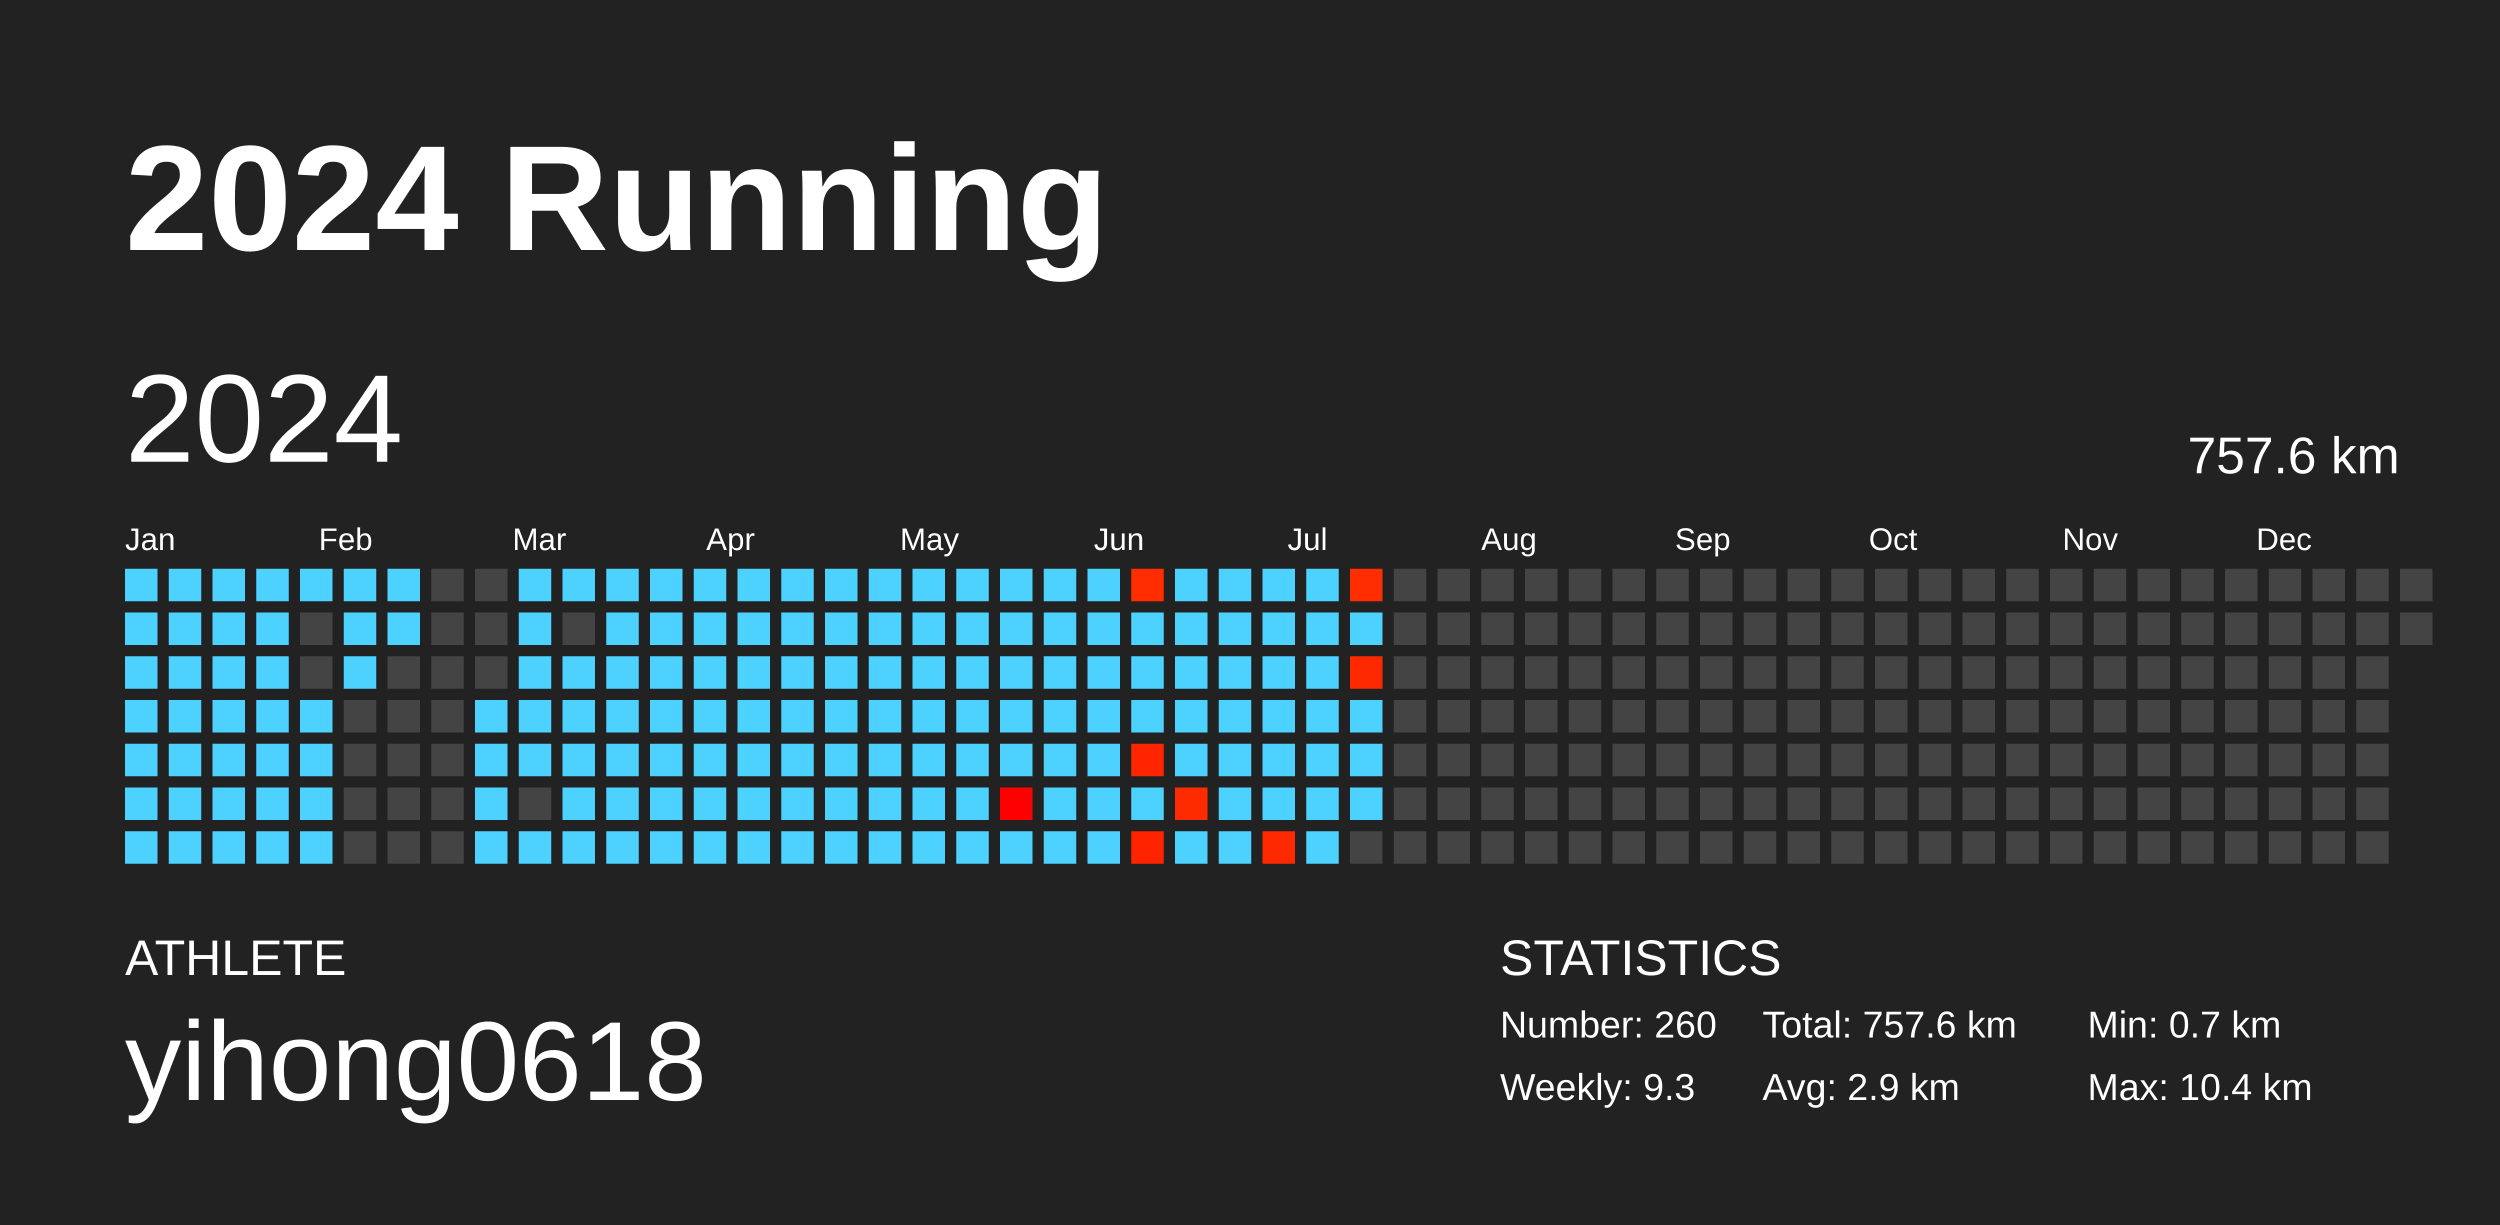
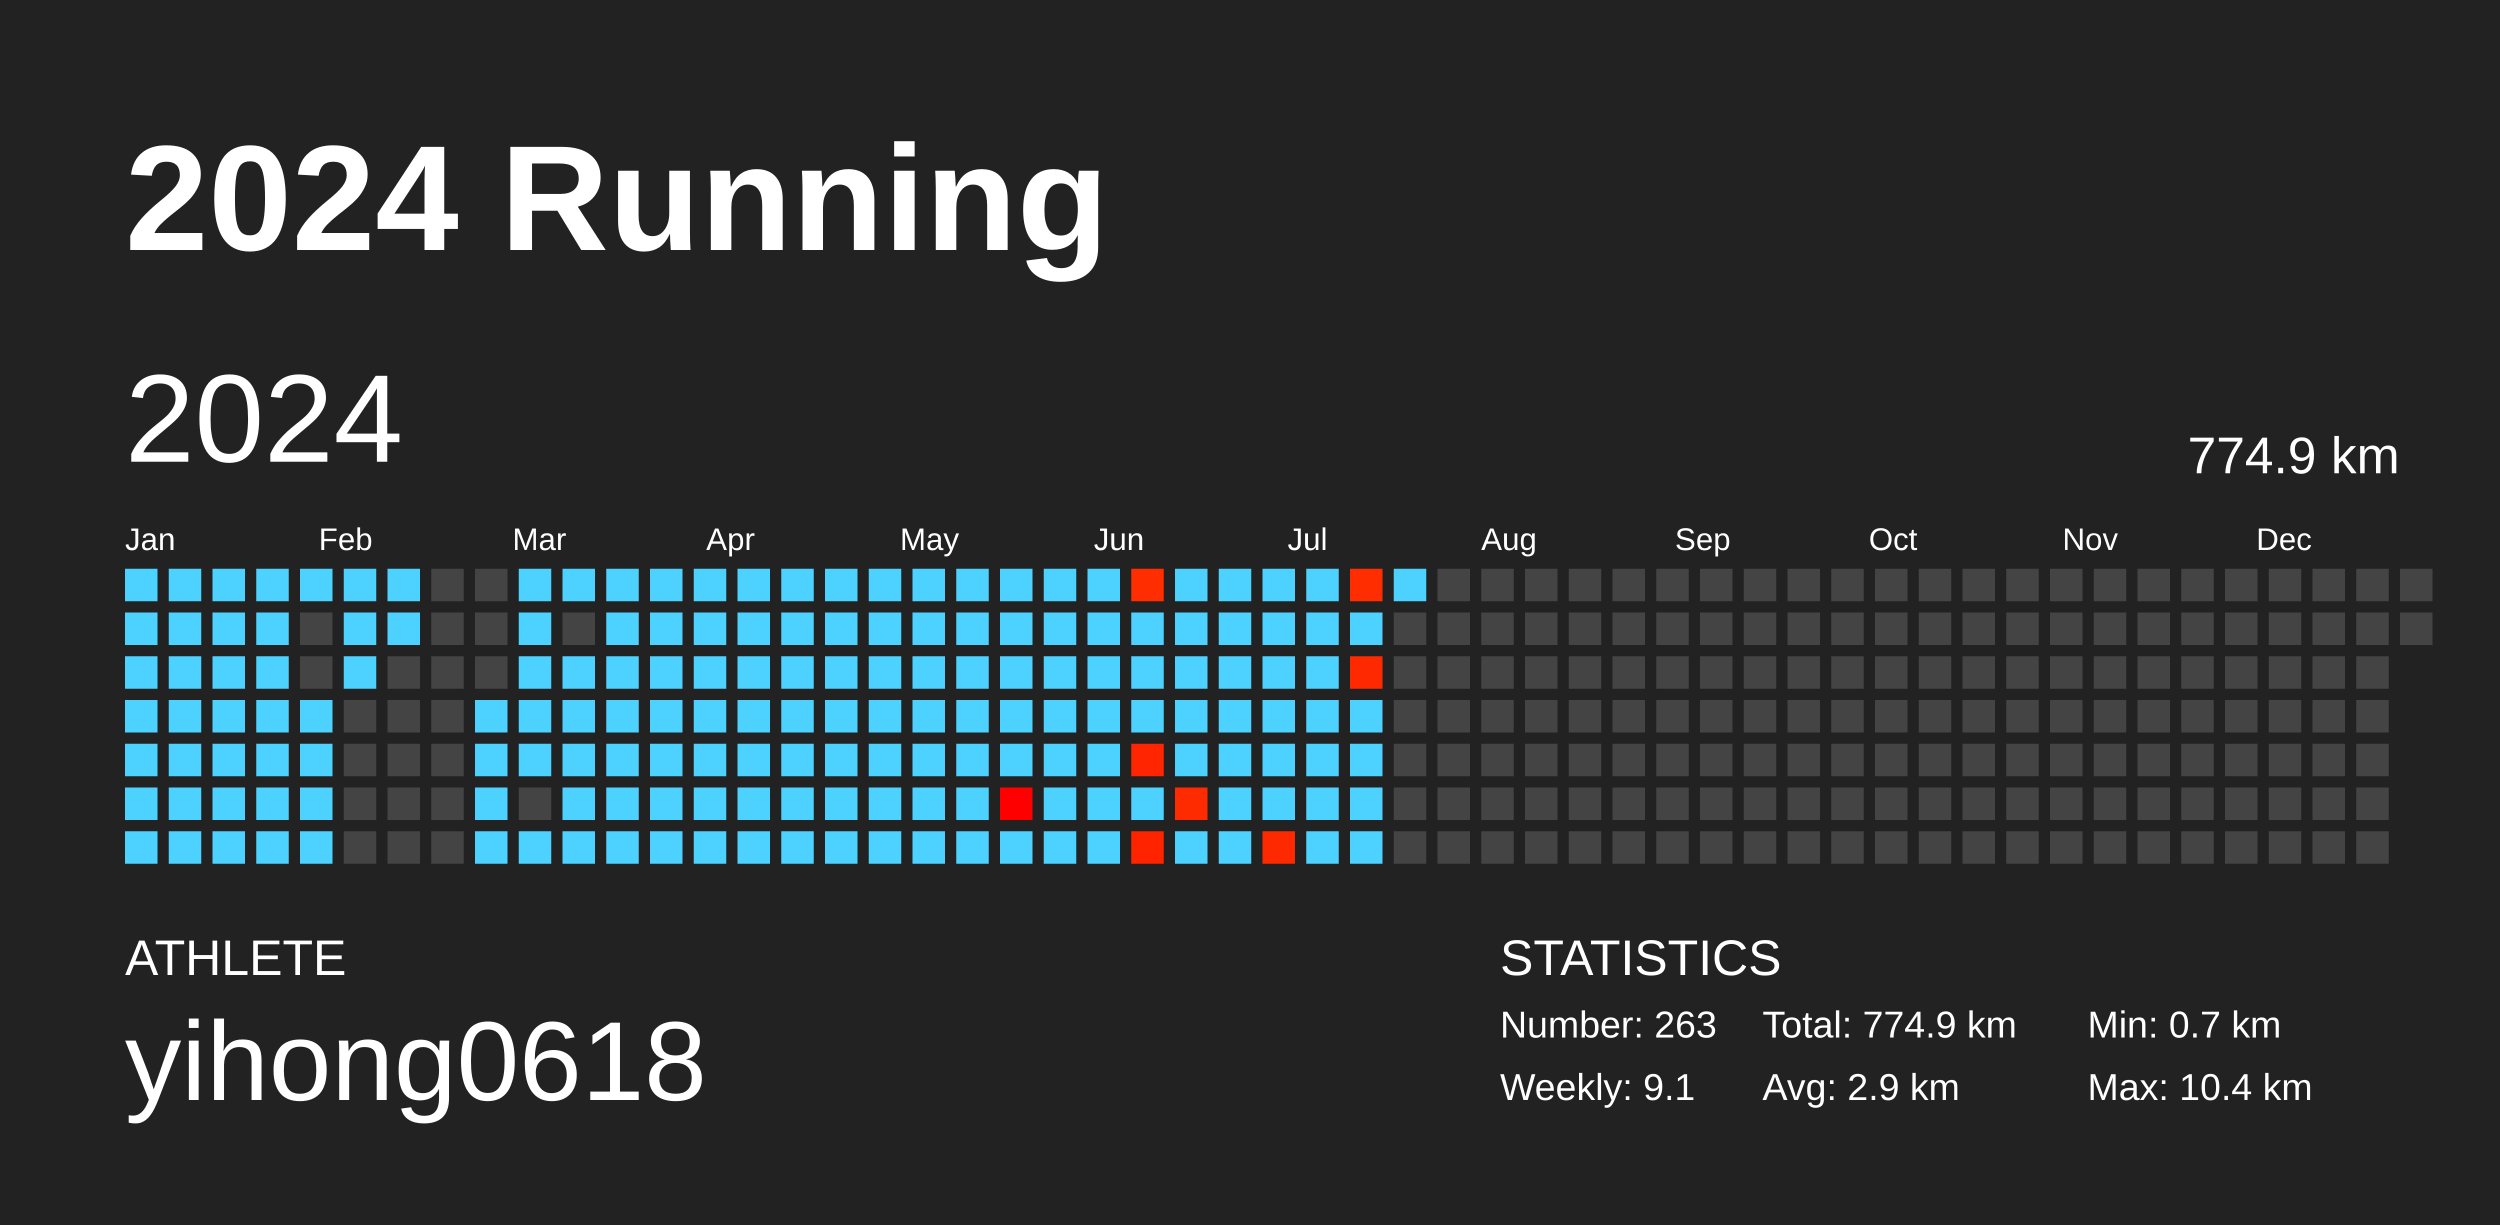
<svg xmlns="http://www.w3.org/2000/svg" baseProfile="full" height="98mm" version="1.1" viewBox="0,0,200,98" width="200mm">
  <defs />
  <rect fill="#222222" height="98" width="200" x="0" y="0" />
  <text fill="#FFFFFF" style="font-size:12px; font-family:Arial; font-weight:bold;" x="10" y="20">2024 Running</text>
  <text fill="#FFFFFF" style="font-size:4px; font-family:Arial" x="10" y="78">ATHLETE</text>
  <text fill="#FFFFFF" style="font-size:9px; font-family:Arial" x="10" y="88">yihong0618</text>
  <text fill="#FFFFFF" style="font-size:4px; font-family:Arial" x="120" y="78">STATISTICS</text>
-   <text fill="#FFFFFF" style="font-size:3px; font-family:Arial" x="120" y="83">Number: 260</text>
-   <text fill="#FFFFFF" style="font-size:3px; font-family:Arial" x="120" y="88">Weekly: 9.3</text>
-   <text fill="#FFFFFF" style="font-size:3px; font-family:Arial" x="141" y="83">Total: 757.6 km</text>
+   <text fill="#FFFFFF" style="font-size:3px; font-family:Arial" x="120" y="83">Number: 263</text>
+   <text fill="#FFFFFF" style="font-size:3px; font-family:Arial" x="120" y="88">Weekly: 9.1</text>
+   <text fill="#FFFFFF" style="font-size:3px; font-family:Arial" x="141" y="83">Total: 774.9 km</text>
  <text fill="#FFFFFF" style="font-size:3px; font-family:Arial" x="141" y="88">Avg: 2.9 km</text>
  <text fill="#FFFFFF" style="font-size:3px; font-family:Arial" x="167" y="83">Min: 0.7 km</text>
  <text fill="#FFFFFF" style="font-size:3px; font-family:Arial" x="167" y="88">Max: 10.4 km</text>
  <text dominant-baseline="hanging" fill="#FFFFFF" style="font-size:10.0px; font-family:Arial;" x="10" y="30">2024</text>
-   <text dominant-baseline="hanging" fill="#FFFFFF" style="font-size:4.125px; font-family:Arial;" x="175" y="35">757.6 km</text>
+   <text dominant-baseline="hanging" fill="#FFFFFF" style="font-size:4.125px; font-family:Arial;" x="175" y="35">774.9 km</text>
  <text fill="#FFFFFF" style="font-size:2.5px; font-family:Arial" x="10.0" y="44">Jan</text>
  <text fill="#FFFFFF" style="font-size:2.5px; font-family:Arial" x="25.5" y="44">Feb</text>
  <text fill="#FFFFFF" style="font-size:2.5px; font-family:Arial" x="41.0" y="44">Mar</text>
  <text fill="#FFFFFF" style="font-size:2.5px; font-family:Arial" x="56.5" y="44">Apr</text>
  <text fill="#FFFFFF" style="font-size:2.5px; font-family:Arial" x="72.0" y="44">May</text>
  <text fill="#FFFFFF" style="font-size:2.5px; font-family:Arial" x="87.5" y="44">Jun</text>
  <text fill="#FFFFFF" style="font-size:2.5px; font-family:Arial" x="103.0" y="44">Jul</text>
  <text fill="#FFFFFF" style="font-size:2.5px; font-family:Arial" x="118.5" y="44">Aug</text>
  <text fill="#FFFFFF" style="font-size:2.5px; font-family:Arial" x="134.0" y="44">Sep</text>
  <text fill="#FFFFFF" style="font-size:2.5px; font-family:Arial" x="149.5" y="44">Oct</text>
  <text fill="#FFFFFF" style="font-size:2.5px; font-family:Arial" x="165.0" y="44">Nov</text>
  <text fill="#FFFFFF" style="font-size:2.5px; font-family:Arial" x="180.5" y="44">Dec</text>
  <rect fill="#4dd2ff" height="2.6" width="2.6" x="10.0" y="45.5" />
  <rect fill="#4dd2ff" height="2.6" width="2.6" x="10.0" y="49.0" />
  <rect fill="#4dd2ff" height="2.6" width="2.6" x="10.0" y="52.5" />
  <rect fill="#4dd2ff" height="2.6" width="2.6" x="10.0" y="56.0" />
  <rect fill="#4dd2ff" height="2.6" width="2.6" x="10.0" y="59.5" />
  <rect fill="#4dd2ff" height="2.6" width="2.6" x="10.0" y="63.0" />
  <rect fill="#4dd2ff" height="2.6" width="2.6" x="10.0" y="66.5" />
  <rect fill="#4dd2ff" height="2.6" width="2.6" x="13.5" y="45.5" />
  <rect fill="#4dd2ff" height="2.6" width="2.6" x="13.5" y="49.0" />
  <rect fill="#4dd2ff" height="2.6" width="2.6" x="13.5" y="52.5" />
  <rect fill="#4dd2ff" height="2.6" width="2.6" x="13.5" y="56.0" />
  <rect fill="#4dd2ff" height="2.6" width="2.6" x="13.5" y="59.5" />
  <rect fill="#4dd2ff" height="2.6" width="2.6" x="13.5" y="63.0" />
  <rect fill="#4dd2ff" height="2.6" width="2.6" x="13.5" y="66.5" />
  <rect fill="#4dd2ff" height="2.6" width="2.6" x="17.0" y="45.5" />
  <rect fill="#4dd2ff" height="2.6" width="2.6" x="17.0" y="49.0" />
  <rect fill="#4dd2ff" height="2.6" width="2.6" x="17.0" y="52.5" />
  <rect fill="#4dd2ff" height="2.6" width="2.6" x="17.0" y="56.0" />
  <rect fill="#4dd2ff" height="2.6" width="2.6" x="17.0" y="59.5" />
  <rect fill="#4dd2ff" height="2.6" width="2.6" x="17.0" y="63.0" />
  <rect fill="#4dd2ff" height="2.6" width="2.6" x="17.0" y="66.5" />
  <rect fill="#4dd2ff" height="2.6" width="2.6" x="20.5" y="45.5" />
  <rect fill="#4dd2ff" height="2.6" width="2.6" x="20.5" y="49.0" />
  <rect fill="#4dd2ff" height="2.6" width="2.6" x="20.5" y="52.5" />
  <rect fill="#4dd2ff" height="2.6" width="2.6" x="20.5" y="56.0" />
  <rect fill="#4dd2ff" height="2.6" width="2.6" x="20.5" y="59.5" />
  <rect fill="#4dd2ff" height="2.6" width="2.6" x="20.5" y="63.0" />
  <rect fill="#4dd2ff" height="2.6" width="2.6" x="20.5" y="66.5" />
  <rect fill="#4dd2ff" height="2.6" width="2.6" x="24.0" y="45.5" />
  <rect fill="#444444" height="2.6" width="2.6" x="24.0" y="49.0" />
  <rect fill="#444444" height="2.6" width="2.6" x="24.0" y="52.5" />
  <rect fill="#4dd2ff" height="2.6" width="2.6" x="24.0" y="56.0" />
  <rect fill="#4dd2ff" height="2.6" width="2.6" x="24.0" y="59.5" />
  <rect fill="#4dd2ff" height="2.6" width="2.6" x="24.0" y="63.0" />
  <rect fill="#4dd2ff" height="2.6" width="2.6" x="24.0" y="66.5" />
  <rect fill="#4dd2ff" height="2.6" width="2.6" x="27.5" y="45.5" />
  <rect fill="#4dd2ff" height="2.6" width="2.6" x="27.5" y="49.0" />
  <rect fill="#4dd2ff" height="2.6" width="2.6" x="27.5" y="52.5" />
  <rect fill="#444444" height="2.6" width="2.6" x="27.5" y="56.0" />
  <rect fill="#444444" height="2.6" width="2.6" x="27.5" y="59.5" />
  <rect fill="#444444" height="2.6" width="2.6" x="27.5" y="63.0" />
  <rect fill="#444444" height="2.6" width="2.6" x="27.5" y="66.5" />
  <rect fill="#4dd2ff" height="2.6" width="2.6" x="31.0" y="45.5" />
  <rect fill="#4dd2ff" height="2.6" width="2.6" x="31.0" y="49.0" />
  <rect fill="#444444" height="2.6" width="2.6" x="31.0" y="52.5" />
  <rect fill="#444444" height="2.6" width="2.6" x="31.0" y="56.0" />
  <rect fill="#444444" height="2.6" width="2.6" x="31.0" y="59.5" />
  <rect fill="#444444" height="2.6" width="2.6" x="31.0" y="63.0" />
  <rect fill="#444444" height="2.6" width="2.6" x="31.0" y="66.5" />
  <rect fill="#444444" height="2.6" width="2.6" x="34.5" y="45.5" />
  <rect fill="#444444" height="2.6" width="2.6" x="34.5" y="49.0" />
  <rect fill="#444444" height="2.6" width="2.6" x="34.5" y="52.5" />
  <rect fill="#444444" height="2.6" width="2.6" x="34.5" y="56.0" />
  <rect fill="#444444" height="2.6" width="2.6" x="34.5" y="59.5" />
  <rect fill="#444444" height="2.6" width="2.6" x="34.5" y="63.0" />
  <rect fill="#444444" height="2.6" width="2.6" x="34.5" y="66.5" />
  <rect fill="#444444" height="2.6" width="2.6" x="38.0" y="45.5" />
  <rect fill="#444444" height="2.6" width="2.6" x="38.0" y="49.0" />
  <rect fill="#444444" height="2.6" width="2.6" x="38.0" y="52.5" />
  <rect fill="#4dd2ff" height="2.6" width="2.6" x="38.0" y="56.0" />
  <rect fill="#4dd2ff" height="2.6" width="2.6" x="38.0" y="59.5" />
  <rect fill="#4dd2ff" height="2.6" width="2.6" x="38.0" y="63.0" />
  <rect fill="#4dd2ff" height="2.6" width="2.6" x="38.0" y="66.5" />
  <rect fill="#4dd2ff" height="2.6" width="2.6" x="41.5" y="45.5" />
  <rect fill="#4dd2ff" height="2.6" width="2.6" x="41.5" y="49.0" />
  <rect fill="#4dd2ff" height="2.6" width="2.6" x="41.5" y="52.5" />
  <rect fill="#4dd2ff" height="2.6" width="2.6" x="41.5" y="56.0" />
  <rect fill="#4dd2ff" height="2.6" width="2.6" x="41.5" y="59.5" />
  <rect fill="#444444" height="2.6" width="2.6" x="41.5" y="63.0" />
  <rect fill="#4dd2ff" height="2.6" width="2.6" x="41.5" y="66.5" />
  <rect fill="#4dd2ff" height="2.6" width="2.6" x="45.0" y="45.5" />
  <rect fill="#444444" height="2.6" width="2.6" x="45.0" y="49.0" />
  <rect fill="#4dd2ff" height="2.6" width="2.6" x="45.0" y="52.5" />
  <rect fill="#4dd2ff" height="2.6" width="2.6" x="45.0" y="56.0" />
  <rect fill="#4dd2ff" height="2.6" width="2.6" x="45.0" y="59.5" />
  <rect fill="#4dd2ff" height="2.6" width="2.6" x="45.0" y="63.0" />
  <rect fill="#4dd2ff" height="2.6" width="2.6" x="45.0" y="66.5" />
  <rect fill="#4dd2ff" height="2.6" width="2.6" x="48.5" y="45.5" />
  <rect fill="#4dd2ff" height="2.6" width="2.6" x="48.5" y="49.0" />
  <rect fill="#4dd2ff" height="2.6" width="2.6" x="48.5" y="52.5" />
  <rect fill="#4dd2ff" height="2.6" width="2.6" x="48.5" y="56.0" />
  <rect fill="#4dd2ff" height="2.6" width="2.6" x="48.5" y="59.5" />
  <rect fill="#4dd2ff" height="2.6" width="2.6" x="48.5" y="63.0" />
  <rect fill="#4dd2ff" height="2.6" width="2.6" x="48.5" y="66.5" />
  <rect fill="#4dd2ff" height="2.6" width="2.6" x="52.0" y="45.5" />
  <rect fill="#4dd2ff" height="2.6" width="2.6" x="52.0" y="49.0" />
  <rect fill="#4dd2ff" height="2.6" width="2.6" x="52.0" y="52.5" />
  <rect fill="#4dd2ff" height="2.6" width="2.6" x="52.0" y="56.0" />
  <rect fill="#4dd2ff" height="2.6" width="2.6" x="52.0" y="59.5" />
  <rect fill="#4dd2ff" height="2.6" width="2.6" x="52.0" y="63.0" />
  <rect fill="#4dd2ff" height="2.6" width="2.6" x="52.0" y="66.5" />
  <rect fill="#4dd2ff" height="2.6" width="2.6" x="55.5" y="45.5" />
  <rect fill="#4dd2ff" height="2.6" width="2.6" x="55.5" y="49.0" />
  <rect fill="#4dd2ff" height="2.6" width="2.6" x="55.5" y="52.5" />
  <rect fill="#4dd2ff" height="2.6" width="2.6" x="55.5" y="56.0" />
  <rect fill="#4dd2ff" height="2.6" width="2.6" x="55.5" y="59.5" />
  <rect fill="#4dd2ff" height="2.6" width="2.6" x="55.5" y="63.0" />
  <rect fill="#4dd2ff" height="2.6" width="2.6" x="55.5" y="66.5" />
  <rect fill="#4dd2ff" height="2.6" width="2.6" x="59.0" y="45.5" />
  <rect fill="#4dd2ff" height="2.6" width="2.6" x="59.0" y="49.0" />
  <rect fill="#4dd2ff" height="2.6" width="2.6" x="59.0" y="52.5" />
  <rect fill="#4dd2ff" height="2.6" width="2.6" x="59.0" y="56.0" />
  <rect fill="#4dd2ff" height="2.6" width="2.6" x="59.0" y="59.5" />
  <rect fill="#4dd2ff" height="2.6" width="2.6" x="59.0" y="63.0" />
  <rect fill="#4dd2ff" height="2.6" width="2.6" x="59.0" y="66.5" />
  <rect fill="#4dd2ff" height="2.6" width="2.6" x="62.5" y="45.5" />
  <rect fill="#4dd2ff" height="2.6" width="2.6" x="62.5" y="49.0" />
  <rect fill="#4dd2ff" height="2.6" width="2.6" x="62.5" y="52.5" />
  <rect fill="#4dd2ff" height="2.6" width="2.6" x="62.5" y="56.0" />
  <rect fill="#4dd2ff" height="2.6" width="2.6" x="62.5" y="59.5" />
  <rect fill="#4dd2ff" height="2.6" width="2.6" x="62.5" y="63.0" />
  <rect fill="#4dd2ff" height="2.6" width="2.6" x="62.5" y="66.5" />
  <rect fill="#4dd2ff" height="2.6" width="2.6" x="66.0" y="45.5" />
  <rect fill="#4dd2ff" height="2.6" width="2.6" x="66.0" y="49.0" />
  <rect fill="#4dd2ff" height="2.6" width="2.6" x="66.0" y="52.5" />
  <rect fill="#4dd2ff" height="2.6" width="2.6" x="66.0" y="56.0" />
  <rect fill="#4dd2ff" height="2.6" width="2.6" x="66.0" y="59.5" />
  <rect fill="#4dd2ff" height="2.6" width="2.6" x="66.0" y="63.0" />
  <rect fill="#4dd2ff" height="2.6" width="2.6" x="66.0" y="66.5" />
  <rect fill="#4dd2ff" height="2.6" width="2.6" x="69.5" y="45.5" />
  <rect fill="#4dd2ff" height="2.6" width="2.6" x="69.5" y="49.0" />
  <rect fill="#4dd2ff" height="2.6" width="2.6" x="69.5" y="52.5" />
  <rect fill="#4dd2ff" height="2.6" width="2.6" x="69.5" y="56.0" />
  <rect fill="#4dd2ff" height="2.6" width="2.6" x="69.5" y="59.5" />
  <rect fill="#4dd2ff" height="2.6" width="2.6" x="69.5" y="63.0" />
  <rect fill="#4dd2ff" height="2.6" width="2.6" x="69.5" y="66.5" />
  <rect fill="#4dd2ff" height="2.6" width="2.6" x="73.0" y="45.5" />
  <rect fill="#4dd2ff" height="2.6" width="2.6" x="73.0" y="49.0" />
  <rect fill="#4dd2ff" height="2.6" width="2.6" x="73.0" y="52.5" />
  <rect fill="#4dd2ff" height="2.6" width="2.6" x="73.0" y="56.0" />
  <rect fill="#4dd2ff" height="2.6" width="2.6" x="73.0" y="59.5" />
  <rect fill="#4dd2ff" height="2.6" width="2.6" x="73.0" y="63.0" />
  <rect fill="#4dd2ff" height="2.6" width="2.6" x="73.0" y="66.5" />
  <rect fill="#4dd2ff" height="2.6" width="2.6" x="76.5" y="45.5" />
  <rect fill="#4dd2ff" height="2.6" width="2.6" x="76.5" y="49.0" />
  <rect fill="#4dd2ff" height="2.6" width="2.6" x="76.5" y="52.5" />
  <rect fill="#4dd2ff" height="2.6" width="2.6" x="76.5" y="56.0" />
  <rect fill="#4dd2ff" height="2.6" width="2.6" x="76.5" y="59.5" />
  <rect fill="#4dd2ff" height="2.6" width="2.6" x="76.5" y="63.0" />
  <rect fill="#4dd2ff" height="2.6" width="2.6" x="76.5" y="66.5" />
  <rect fill="#4dd2ff" height="2.6" width="2.6" x="80.0" y="45.5" />
  <rect fill="#4dd2ff" height="2.6" width="2.6" x="80.0" y="49.0" />
  <rect fill="#4dd2ff" height="2.6" width="2.6" x="80.0" y="52.5" />
  <rect fill="#4dd2ff" height="2.6" width="2.6" x="80.0" y="56.0" />
  <rect fill="#4dd2ff" height="2.6" width="2.6" x="80.0" y="59.5" />
  <rect fill="#ff0000" height="2.6" width="2.6" x="80.0" y="63.0" />
  <rect fill="#4dd2ff" height="2.6" width="2.6" x="80.0" y="66.5" />
  <rect fill="#4dd2ff" height="2.6" width="2.6" x="83.5" y="45.5" />
  <rect fill="#4dd2ff" height="2.6" width="2.6" x="83.5" y="49.0" />
  <rect fill="#4dd2ff" height="2.6" width="2.6" x="83.5" y="52.5" />
  <rect fill="#4dd2ff" height="2.6" width="2.6" x="83.5" y="56.0" />
  <rect fill="#4dd2ff" height="2.6" width="2.6" x="83.5" y="59.5" />
  <rect fill="#4dd2ff" height="2.6" width="2.6" x="83.5" y="63.0" />
  <rect fill="#4dd2ff" height="2.6" width="2.6" x="83.5" y="66.5" />
  <rect fill="#4dd2ff" height="2.6" width="2.6" x="87.0" y="45.5" />
  <rect fill="#4dd2ff" height="2.6" width="2.6" x="87.0" y="49.0" />
  <rect fill="#4dd2ff" height="2.6" width="2.6" x="87.0" y="52.5" />
  <rect fill="#4dd2ff" height="2.6" width="2.6" x="87.0" y="56.0" />
  <rect fill="#4dd2ff" height="2.6" width="2.6" x="87.0" y="59.5" />
  <rect fill="#4dd2ff" height="2.6" width="2.6" x="87.0" y="63.0" />
  <rect fill="#4dd2ff" height="2.6" width="2.6" x="87.0" y="66.5" />
  <rect fill="#ff2d00" height="2.6" width="2.6" x="90.5" y="45.5" />
  <rect fill="#4dd2ff" height="2.6" width="2.6" x="90.5" y="49.0" />
  <rect fill="#4dd2ff" height="2.6" width="2.6" x="90.5" y="52.5" />
  <rect fill="#4dd2ff" height="2.6" width="2.6" x="90.5" y="56.0" />
  <rect fill="#ff2500" height="2.6" width="2.6" x="90.5" y="59.5" />
  <rect fill="#4dd2ff" height="2.6" width="2.6" x="90.5" y="63.0" />
  <rect fill="#ff2300" height="2.6" width="2.6" x="90.5" y="66.5" />
  <rect fill="#4dd2ff" height="2.6" width="2.6" x="94.0" y="45.5" />
  <rect fill="#4dd2ff" height="2.6" width="2.6" x="94.0" y="49.0" />
  <rect fill="#4dd2ff" height="2.6" width="2.6" x="94.0" y="52.5" />
  <rect fill="#4dd2ff" height="2.6" width="2.6" x="94.0" y="56.0" />
  <rect fill="#4dd2ff" height="2.6" width="2.6" x="94.0" y="59.5" />
  <rect fill="#ff2b00" height="2.6" width="2.6" x="94.0" y="63.0" />
  <rect fill="#4dd2ff" height="2.6" width="2.6" x="94.0" y="66.5" />
  <rect fill="#4dd2ff" height="2.6" width="2.6" x="97.5" y="45.5" />
  <rect fill="#4dd2ff" height="2.6" width="2.6" x="97.5" y="49.0" />
  <rect fill="#4dd2ff" height="2.6" width="2.6" x="97.5" y="52.5" />
  <rect fill="#4dd2ff" height="2.6" width="2.6" x="97.5" y="56.0" />
  <rect fill="#4dd2ff" height="2.6" width="2.6" x="97.5" y="59.5" />
  <rect fill="#4dd2ff" height="2.6" width="2.6" x="97.5" y="63.0" />
  <rect fill="#4dd2ff" height="2.6" width="2.6" x="97.5" y="66.5" />
  <rect fill="#4dd2ff" height="2.6" width="2.6" x="101.0" y="45.5" />
  <rect fill="#4dd2ff" height="2.6" width="2.6" x="101.0" y="49.0" />
  <rect fill="#4dd2ff" height="2.6" width="2.6" x="101.0" y="52.5" />
  <rect fill="#4dd2ff" height="2.6" width="2.6" x="101.0" y="56.0" />
  <rect fill="#4dd2ff" height="2.6" width="2.6" x="101.0" y="59.5" />
  <rect fill="#4dd2ff" height="2.6" width="2.6" x="101.0" y="63.0" />
  <rect fill="#ff2900" height="2.6" width="2.6" x="101.0" y="66.5" />
  <rect fill="#4dd2ff" height="2.6" width="2.6" x="104.5" y="45.5" />
  <rect fill="#4dd2ff" height="2.6" width="2.6" x="104.5" y="49.0" />
  <rect fill="#4dd2ff" height="2.6" width="2.6" x="104.5" y="52.5" />
  <rect fill="#4dd2ff" height="2.6" width="2.6" x="104.5" y="56.0" />
  <rect fill="#4dd2ff" height="2.6" width="2.6" x="104.5" y="59.5" />
  <rect fill="#4dd2ff" height="2.6" width="2.6" x="104.5" y="63.0" />
  <rect fill="#4dd2ff" height="2.6" width="2.6" x="104.5" y="66.5" />
  <rect fill="#ff2d00" height="2.6" width="2.6" x="108.0" y="45.5" />
  <rect fill="#4dd2ff" height="2.6" width="2.6" x="108.0" y="49.0" />
  <rect fill="#ff2900" height="2.6" width="2.6" x="108.0" y="52.5" />
  <rect fill="#4dd2ff" height="2.6" width="2.6" x="108.0" y="56.0" />
  <rect fill="#4dd2ff" height="2.6" width="2.6" x="108.0" y="59.5" />
  <rect fill="#4dd2ff" height="2.6" width="2.6" x="108.0" y="63.0" />
-   <rect fill="#444444" height="2.6" width="2.6" x="108.0" y="66.5" />
-   <rect fill="#444444" height="2.6" width="2.6" x="111.5" y="45.5" />
+   <rect fill="#4dd2ff" height="2.6" width="2.6" x="108.0" y="66.5" />
+   <rect fill="#4dd2ff" height="2.6" width="2.6" x="111.5" y="45.5" />
  <rect fill="#444444" height="2.6" width="2.6" x="111.5" y="49.0" />
  <rect fill="#444444" height="2.6" width="2.6" x="111.5" y="52.5" />
  <rect fill="#444444" height="2.6" width="2.6" x="111.5" y="56.0" />
  <rect fill="#444444" height="2.6" width="2.6" x="111.5" y="59.5" />
  <rect fill="#444444" height="2.6" width="2.6" x="111.5" y="63.0" />
  <rect fill="#444444" height="2.6" width="2.6" x="111.5" y="66.5" />
  <rect fill="#444444" height="2.6" width="2.6" x="115.0" y="45.5" />
  <rect fill="#444444" height="2.6" width="2.6" x="115.0" y="49.0" />
  <rect fill="#444444" height="2.6" width="2.6" x="115.0" y="52.5" />
  <rect fill="#444444" height="2.6" width="2.6" x="115.0" y="56.0" />
  <rect fill="#444444" height="2.6" width="2.6" x="115.0" y="59.5" />
  <rect fill="#444444" height="2.6" width="2.6" x="115.0" y="63.0" />
  <rect fill="#444444" height="2.6" width="2.6" x="115.0" y="66.5" />
  <rect fill="#444444" height="2.6" width="2.6" x="118.5" y="45.5" />
  <rect fill="#444444" height="2.6" width="2.6" x="118.5" y="49.0" />
  <rect fill="#444444" height="2.6" width="2.6" x="118.5" y="52.5" />
  <rect fill="#444444" height="2.6" width="2.6" x="118.5" y="56.0" />
  <rect fill="#444444" height="2.6" width="2.6" x="118.5" y="59.5" />
  <rect fill="#444444" height="2.6" width="2.6" x="118.5" y="63.0" />
  <rect fill="#444444" height="2.6" width="2.6" x="118.5" y="66.5" />
  <rect fill="#444444" height="2.6" width="2.6" x="122.0" y="45.5" />
  <rect fill="#444444" height="2.6" width="2.6" x="122.0" y="49.0" />
  <rect fill="#444444" height="2.6" width="2.6" x="122.0" y="52.5" />
  <rect fill="#444444" height="2.6" width="2.6" x="122.0" y="56.0" />
  <rect fill="#444444" height="2.6" width="2.6" x="122.0" y="59.5" />
  <rect fill="#444444" height="2.6" width="2.6" x="122.0" y="63.0" />
  <rect fill="#444444" height="2.6" width="2.6" x="122.0" y="66.5" />
  <rect fill="#444444" height="2.6" width="2.6" x="125.5" y="45.5" />
  <rect fill="#444444" height="2.6" width="2.6" x="125.5" y="49.0" />
  <rect fill="#444444" height="2.6" width="2.6" x="125.5" y="52.5" />
  <rect fill="#444444" height="2.6" width="2.6" x="125.5" y="56.0" />
  <rect fill="#444444" height="2.6" width="2.6" x="125.5" y="59.5" />
  <rect fill="#444444" height="2.6" width="2.6" x="125.5" y="63.0" />
  <rect fill="#444444" height="2.6" width="2.6" x="125.5" y="66.5" />
  <rect fill="#444444" height="2.6" width="2.6" x="129.0" y="45.5" />
  <rect fill="#444444" height="2.6" width="2.6" x="129.0" y="49.0" />
  <rect fill="#444444" height="2.6" width="2.6" x="129.0" y="52.5" />
  <rect fill="#444444" height="2.6" width="2.6" x="129.0" y="56.0" />
  <rect fill="#444444" height="2.6" width="2.6" x="129.0" y="59.5" />
  <rect fill="#444444" height="2.6" width="2.6" x="129.0" y="63.0" />
  <rect fill="#444444" height="2.6" width="2.6" x="129.0" y="66.5" />
  <rect fill="#444444" height="2.6" width="2.6" x="132.5" y="45.5" />
  <rect fill="#444444" height="2.6" width="2.6" x="132.5" y="49.0" />
  <rect fill="#444444" height="2.6" width="2.6" x="132.5" y="52.5" />
  <rect fill="#444444" height="2.6" width="2.6" x="132.5" y="56.0" />
  <rect fill="#444444" height="2.6" width="2.6" x="132.5" y="59.5" />
  <rect fill="#444444" height="2.6" width="2.6" x="132.5" y="63.0" />
  <rect fill="#444444" height="2.6" width="2.6" x="132.5" y="66.5" />
  <rect fill="#444444" height="2.6" width="2.6" x="136.0" y="45.5" />
  <rect fill="#444444" height="2.6" width="2.6" x="136.0" y="49.0" />
  <rect fill="#444444" height="2.6" width="2.6" x="136.0" y="52.5" />
  <rect fill="#444444" height="2.6" width="2.6" x="136.0" y="56.0" />
  <rect fill="#444444" height="2.6" width="2.6" x="136.0" y="59.5" />
  <rect fill="#444444" height="2.6" width="2.6" x="136.0" y="63.0" />
  <rect fill="#444444" height="2.6" width="2.6" x="136.0" y="66.5" />
  <rect fill="#444444" height="2.6" width="2.6" x="139.5" y="45.5" />
  <rect fill="#444444" height="2.6" width="2.6" x="139.5" y="49.0" />
  <rect fill="#444444" height="2.6" width="2.6" x="139.5" y="52.5" />
  <rect fill="#444444" height="2.6" width="2.6" x="139.5" y="56.0" />
  <rect fill="#444444" height="2.6" width="2.6" x="139.5" y="59.5" />
  <rect fill="#444444" height="2.6" width="2.6" x="139.5" y="63.0" />
  <rect fill="#444444" height="2.6" width="2.6" x="139.5" y="66.5" />
  <rect fill="#444444" height="2.6" width="2.6" x="143.0" y="45.5" />
  <rect fill="#444444" height="2.6" width="2.6" x="143.0" y="49.0" />
  <rect fill="#444444" height="2.6" width="2.6" x="143.0" y="52.5" />
  <rect fill="#444444" height="2.6" width="2.6" x="143.0" y="56.0" />
  <rect fill="#444444" height="2.6" width="2.6" x="143.0" y="59.5" />
  <rect fill="#444444" height="2.6" width="2.6" x="143.0" y="63.0" />
  <rect fill="#444444" height="2.6" width="2.6" x="143.0" y="66.5" />
  <rect fill="#444444" height="2.6" width="2.6" x="146.5" y="45.5" />
  <rect fill="#444444" height="2.6" width="2.6" x="146.5" y="49.0" />
  <rect fill="#444444" height="2.6" width="2.6" x="146.5" y="52.5" />
  <rect fill="#444444" height="2.6" width="2.6" x="146.5" y="56.0" />
  <rect fill="#444444" height="2.6" width="2.6" x="146.5" y="59.5" />
  <rect fill="#444444" height="2.6" width="2.6" x="146.5" y="63.0" />
  <rect fill="#444444" height="2.6" width="2.6" x="146.5" y="66.5" />
  <rect fill="#444444" height="2.6" width="2.6" x="150.0" y="45.5" />
  <rect fill="#444444" height="2.6" width="2.6" x="150.0" y="49.0" />
  <rect fill="#444444" height="2.6" width="2.6" x="150.0" y="52.5" />
  <rect fill="#444444" height="2.6" width="2.6" x="150.0" y="56.0" />
  <rect fill="#444444" height="2.6" width="2.6" x="150.0" y="59.5" />
  <rect fill="#444444" height="2.6" width="2.6" x="150.0" y="63.0" />
  <rect fill="#444444" height="2.6" width="2.6" x="150.0" y="66.5" />
  <rect fill="#444444" height="2.6" width="2.6" x="153.5" y="45.5" />
  <rect fill="#444444" height="2.6" width="2.6" x="153.5" y="49.0" />
  <rect fill="#444444" height="2.6" width="2.6" x="153.5" y="52.5" />
  <rect fill="#444444" height="2.6" width="2.6" x="153.5" y="56.0" />
  <rect fill="#444444" height="2.6" width="2.6" x="153.5" y="59.5" />
  <rect fill="#444444" height="2.6" width="2.6" x="153.5" y="63.0" />
  <rect fill="#444444" height="2.6" width="2.6" x="153.5" y="66.5" />
  <rect fill="#444444" height="2.6" width="2.6" x="157.0" y="45.5" />
  <rect fill="#444444" height="2.6" width="2.6" x="157.0" y="49.0" />
  <rect fill="#444444" height="2.6" width="2.6" x="157.0" y="52.5" />
  <rect fill="#444444" height="2.6" width="2.6" x="157.0" y="56.0" />
  <rect fill="#444444" height="2.6" width="2.6" x="157.0" y="59.5" />
  <rect fill="#444444" height="2.6" width="2.6" x="157.0" y="63.0" />
  <rect fill="#444444" height="2.6" width="2.6" x="157.0" y="66.5" />
  <rect fill="#444444" height="2.6" width="2.6" x="160.5" y="45.5" />
  <rect fill="#444444" height="2.6" width="2.6" x="160.5" y="49.0" />
  <rect fill="#444444" height="2.6" width="2.6" x="160.5" y="52.5" />
  <rect fill="#444444" height="2.6" width="2.6" x="160.5" y="56.0" />
  <rect fill="#444444" height="2.6" width="2.6" x="160.5" y="59.5" />
  <rect fill="#444444" height="2.6" width="2.6" x="160.5" y="63.0" />
  <rect fill="#444444" height="2.6" width="2.6" x="160.5" y="66.5" />
  <rect fill="#444444" height="2.6" width="2.6" x="164.0" y="45.5" />
  <rect fill="#444444" height="2.6" width="2.6" x="164.0" y="49.0" />
  <rect fill="#444444" height="2.6" width="2.6" x="164.0" y="52.5" />
  <rect fill="#444444" height="2.6" width="2.6" x="164.0" y="56.0" />
  <rect fill="#444444" height="2.6" width="2.6" x="164.0" y="59.5" />
  <rect fill="#444444" height="2.6" width="2.6" x="164.0" y="63.0" />
  <rect fill="#444444" height="2.6" width="2.6" x="164.0" y="66.5" />
  <rect fill="#444444" height="2.6" width="2.6" x="167.5" y="45.5" />
  <rect fill="#444444" height="2.6" width="2.6" x="167.5" y="49.0" />
  <rect fill="#444444" height="2.6" width="2.6" x="167.5" y="52.5" />
  <rect fill="#444444" height="2.6" width="2.6" x="167.5" y="56.0" />
  <rect fill="#444444" height="2.6" width="2.6" x="167.5" y="59.5" />
  <rect fill="#444444" height="2.6" width="2.6" x="167.5" y="63.0" />
  <rect fill="#444444" height="2.6" width="2.6" x="167.5" y="66.5" />
  <rect fill="#444444" height="2.6" width="2.6" x="171.0" y="45.5" />
  <rect fill="#444444" height="2.6" width="2.6" x="171.0" y="49.0" />
  <rect fill="#444444" height="2.6" width="2.6" x="171.0" y="52.5" />
  <rect fill="#444444" height="2.6" width="2.6" x="171.0" y="56.0" />
  <rect fill="#444444" height="2.6" width="2.6" x="171.0" y="59.5" />
  <rect fill="#444444" height="2.6" width="2.6" x="171.0" y="63.0" />
  <rect fill="#444444" height="2.6" width="2.6" x="171.0" y="66.5" />
  <rect fill="#444444" height="2.6" width="2.6" x="174.5" y="45.5" />
  <rect fill="#444444" height="2.6" width="2.6" x="174.5" y="49.0" />
  <rect fill="#444444" height="2.6" width="2.6" x="174.5" y="52.5" />
  <rect fill="#444444" height="2.6" width="2.6" x="174.5" y="56.0" />
  <rect fill="#444444" height="2.6" width="2.6" x="174.5" y="59.5" />
  <rect fill="#444444" height="2.6" width="2.6" x="174.5" y="63.0" />
  <rect fill="#444444" height="2.6" width="2.6" x="174.5" y="66.5" />
  <rect fill="#444444" height="2.6" width="2.6" x="178.0" y="45.5" />
  <rect fill="#444444" height="2.6" width="2.6" x="178.0" y="49.0" />
  <rect fill="#444444" height="2.6" width="2.6" x="178.0" y="52.5" />
  <rect fill="#444444" height="2.6" width="2.6" x="178.0" y="56.0" />
  <rect fill="#444444" height="2.6" width="2.6" x="178.0" y="59.5" />
  <rect fill="#444444" height="2.6" width="2.6" x="178.0" y="63.0" />
  <rect fill="#444444" height="2.6" width="2.6" x="178.0" y="66.5" />
  <rect fill="#444444" height="2.6" width="2.6" x="181.5" y="45.5" />
  <rect fill="#444444" height="2.6" width="2.6" x="181.5" y="49.0" />
  <rect fill="#444444" height="2.6" width="2.6" x="181.5" y="52.5" />
  <rect fill="#444444" height="2.6" width="2.6" x="181.5" y="56.0" />
  <rect fill="#444444" height="2.6" width="2.6" x="181.5" y="59.5" />
  <rect fill="#444444" height="2.6" width="2.6" x="181.5" y="63.0" />
  <rect fill="#444444" height="2.6" width="2.6" x="181.5" y="66.5" />
  <rect fill="#444444" height="2.6" width="2.6" x="185.0" y="45.5" />
  <rect fill="#444444" height="2.6" width="2.6" x="185.0" y="49.0" />
  <rect fill="#444444" height="2.6" width="2.6" x="185.0" y="52.5" />
  <rect fill="#444444" height="2.6" width="2.6" x="185.0" y="56.0" />
  <rect fill="#444444" height="2.6" width="2.6" x="185.0" y="59.5" />
  <rect fill="#444444" height="2.6" width="2.6" x="185.0" y="63.0" />
  <rect fill="#444444" height="2.6" width="2.6" x="185.0" y="66.5" />
  <rect fill="#444444" height="2.6" width="2.6" x="188.5" y="45.5" />
  <rect fill="#444444" height="2.6" width="2.6" x="188.5" y="49.0" />
  <rect fill="#444444" height="2.6" width="2.6" x="188.5" y="52.5" />
  <rect fill="#444444" height="2.6" width="2.6" x="188.5" y="56.0" />
  <rect fill="#444444" height="2.6" width="2.6" x="188.5" y="59.5" />
  <rect fill="#444444" height="2.6" width="2.6" x="188.5" y="63.0" />
  <rect fill="#444444" height="2.6" width="2.6" x="188.5" y="66.5" />
  <rect fill="#444444" height="2.6" width="2.6" x="192.0" y="45.5" />
  <rect fill="#444444" height="2.6" width="2.6" x="192.0" y="49.0" />
</svg>
